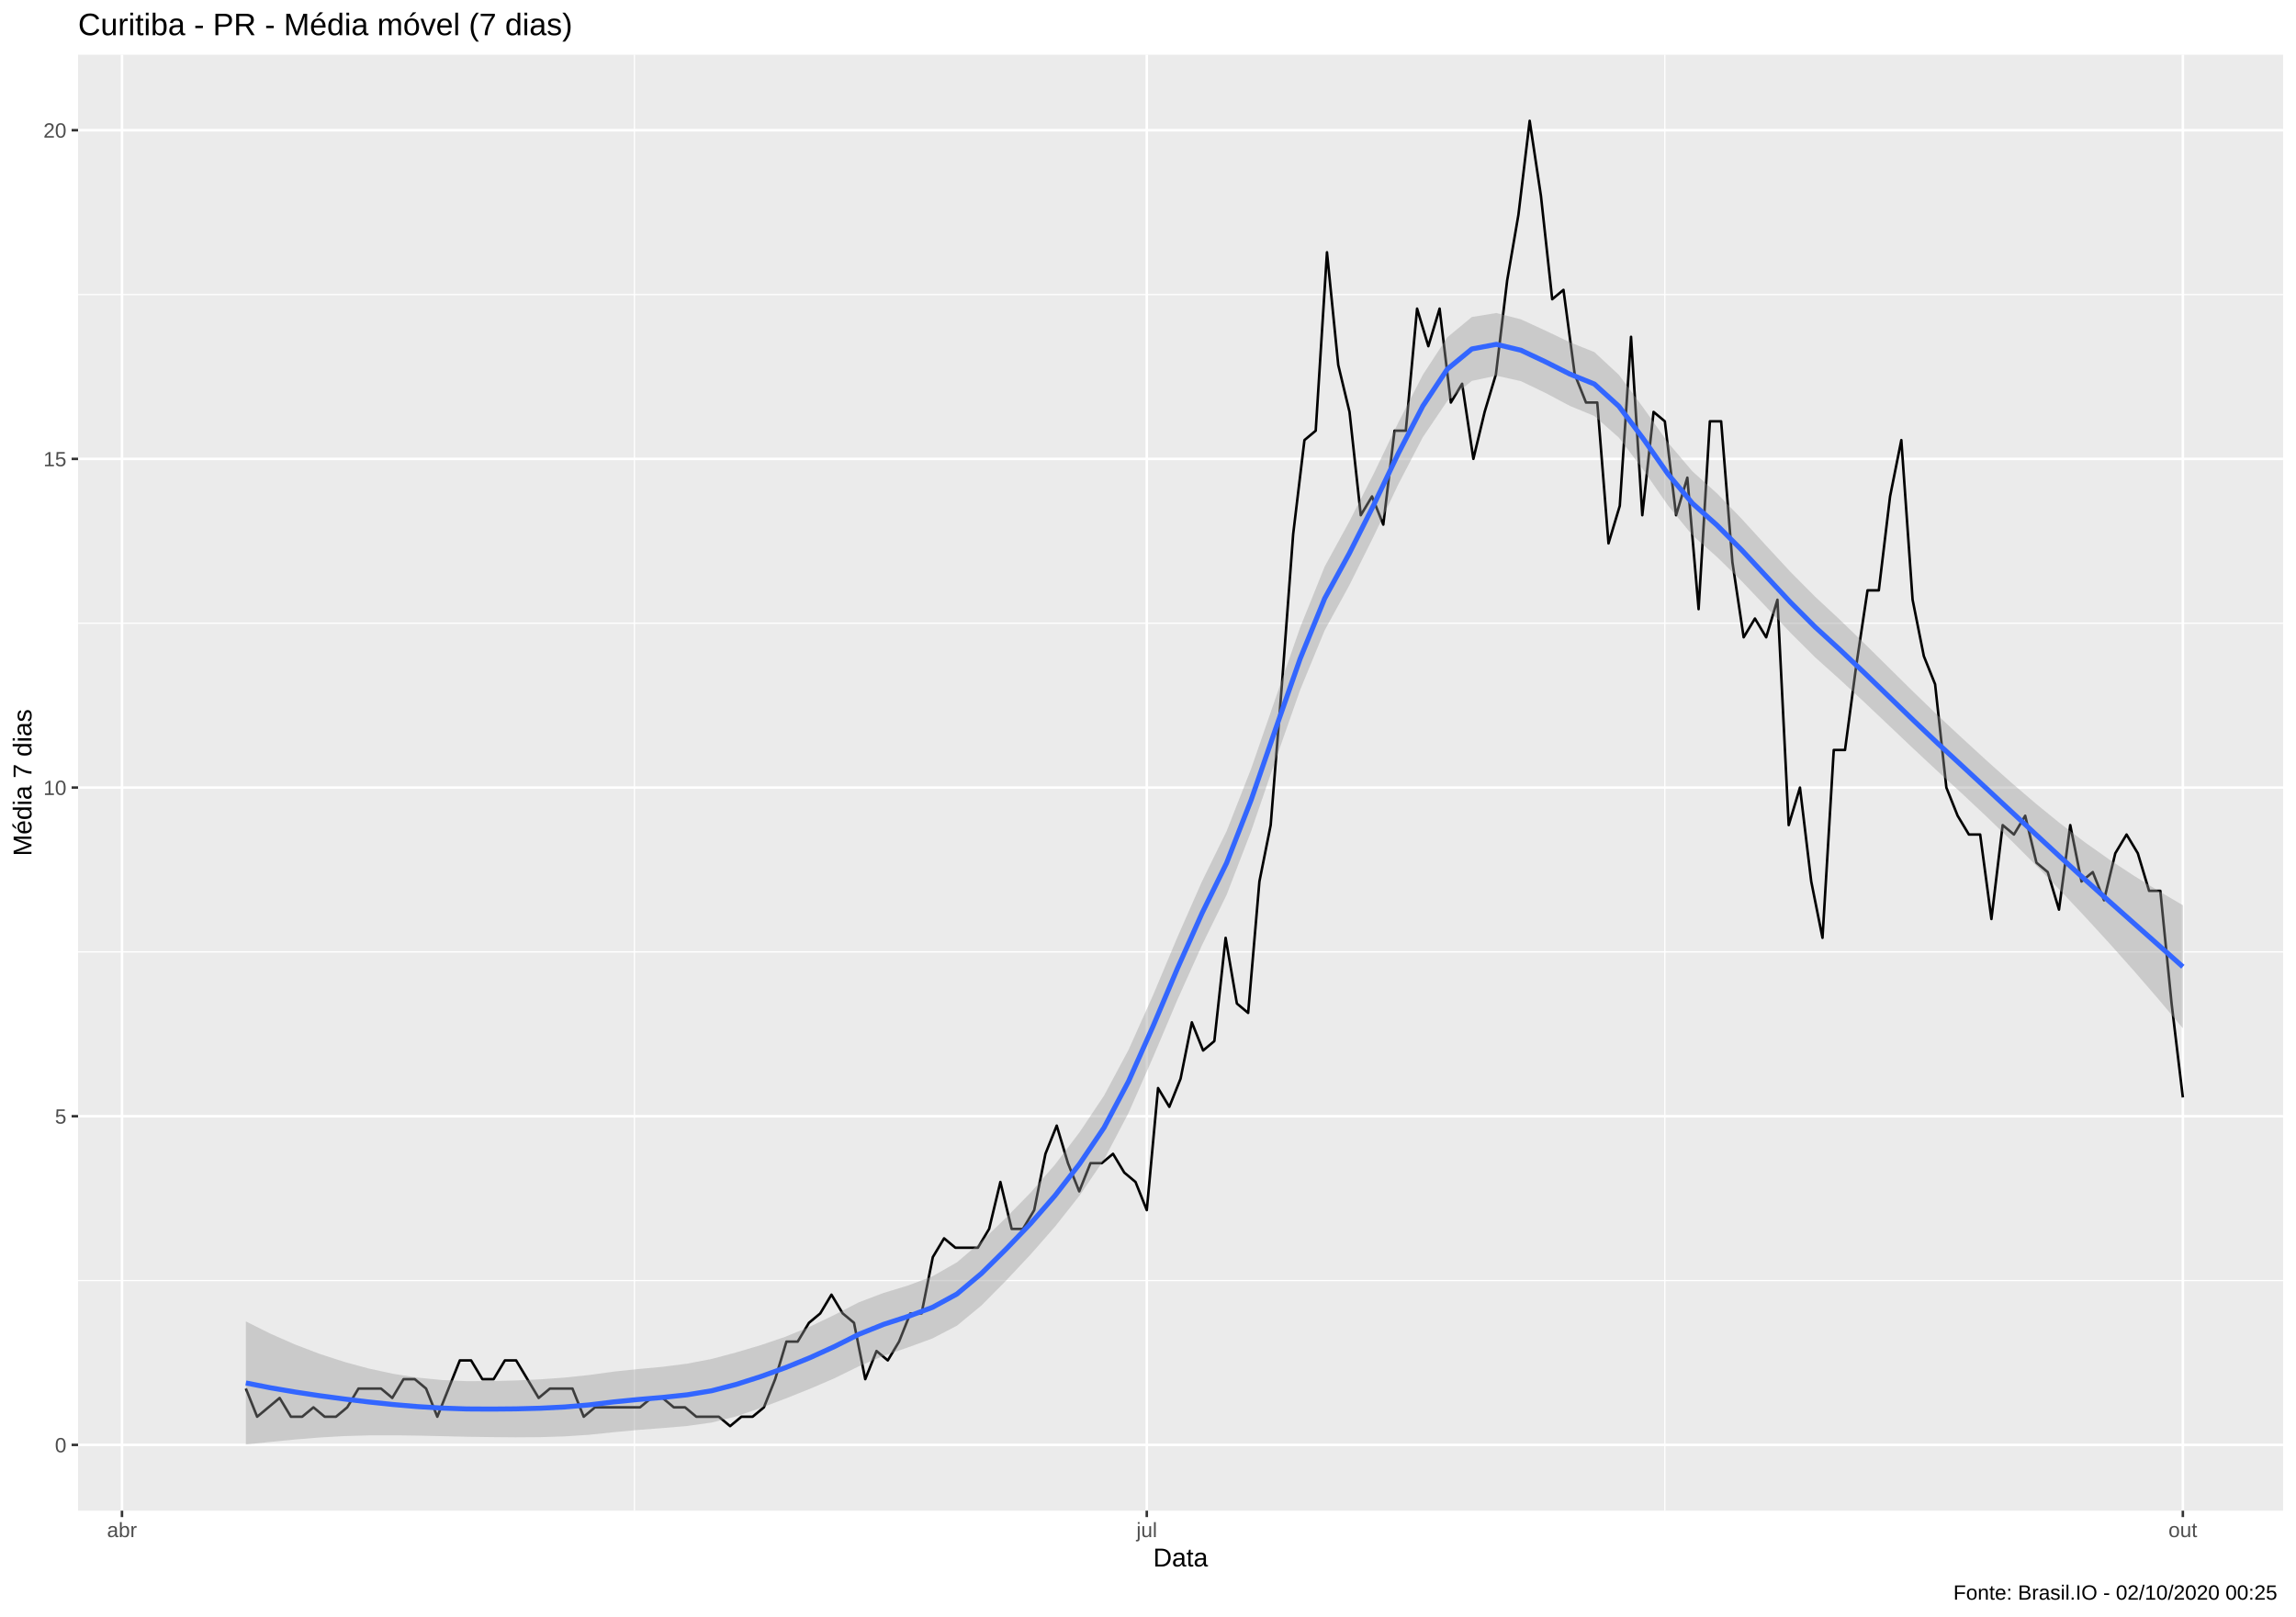
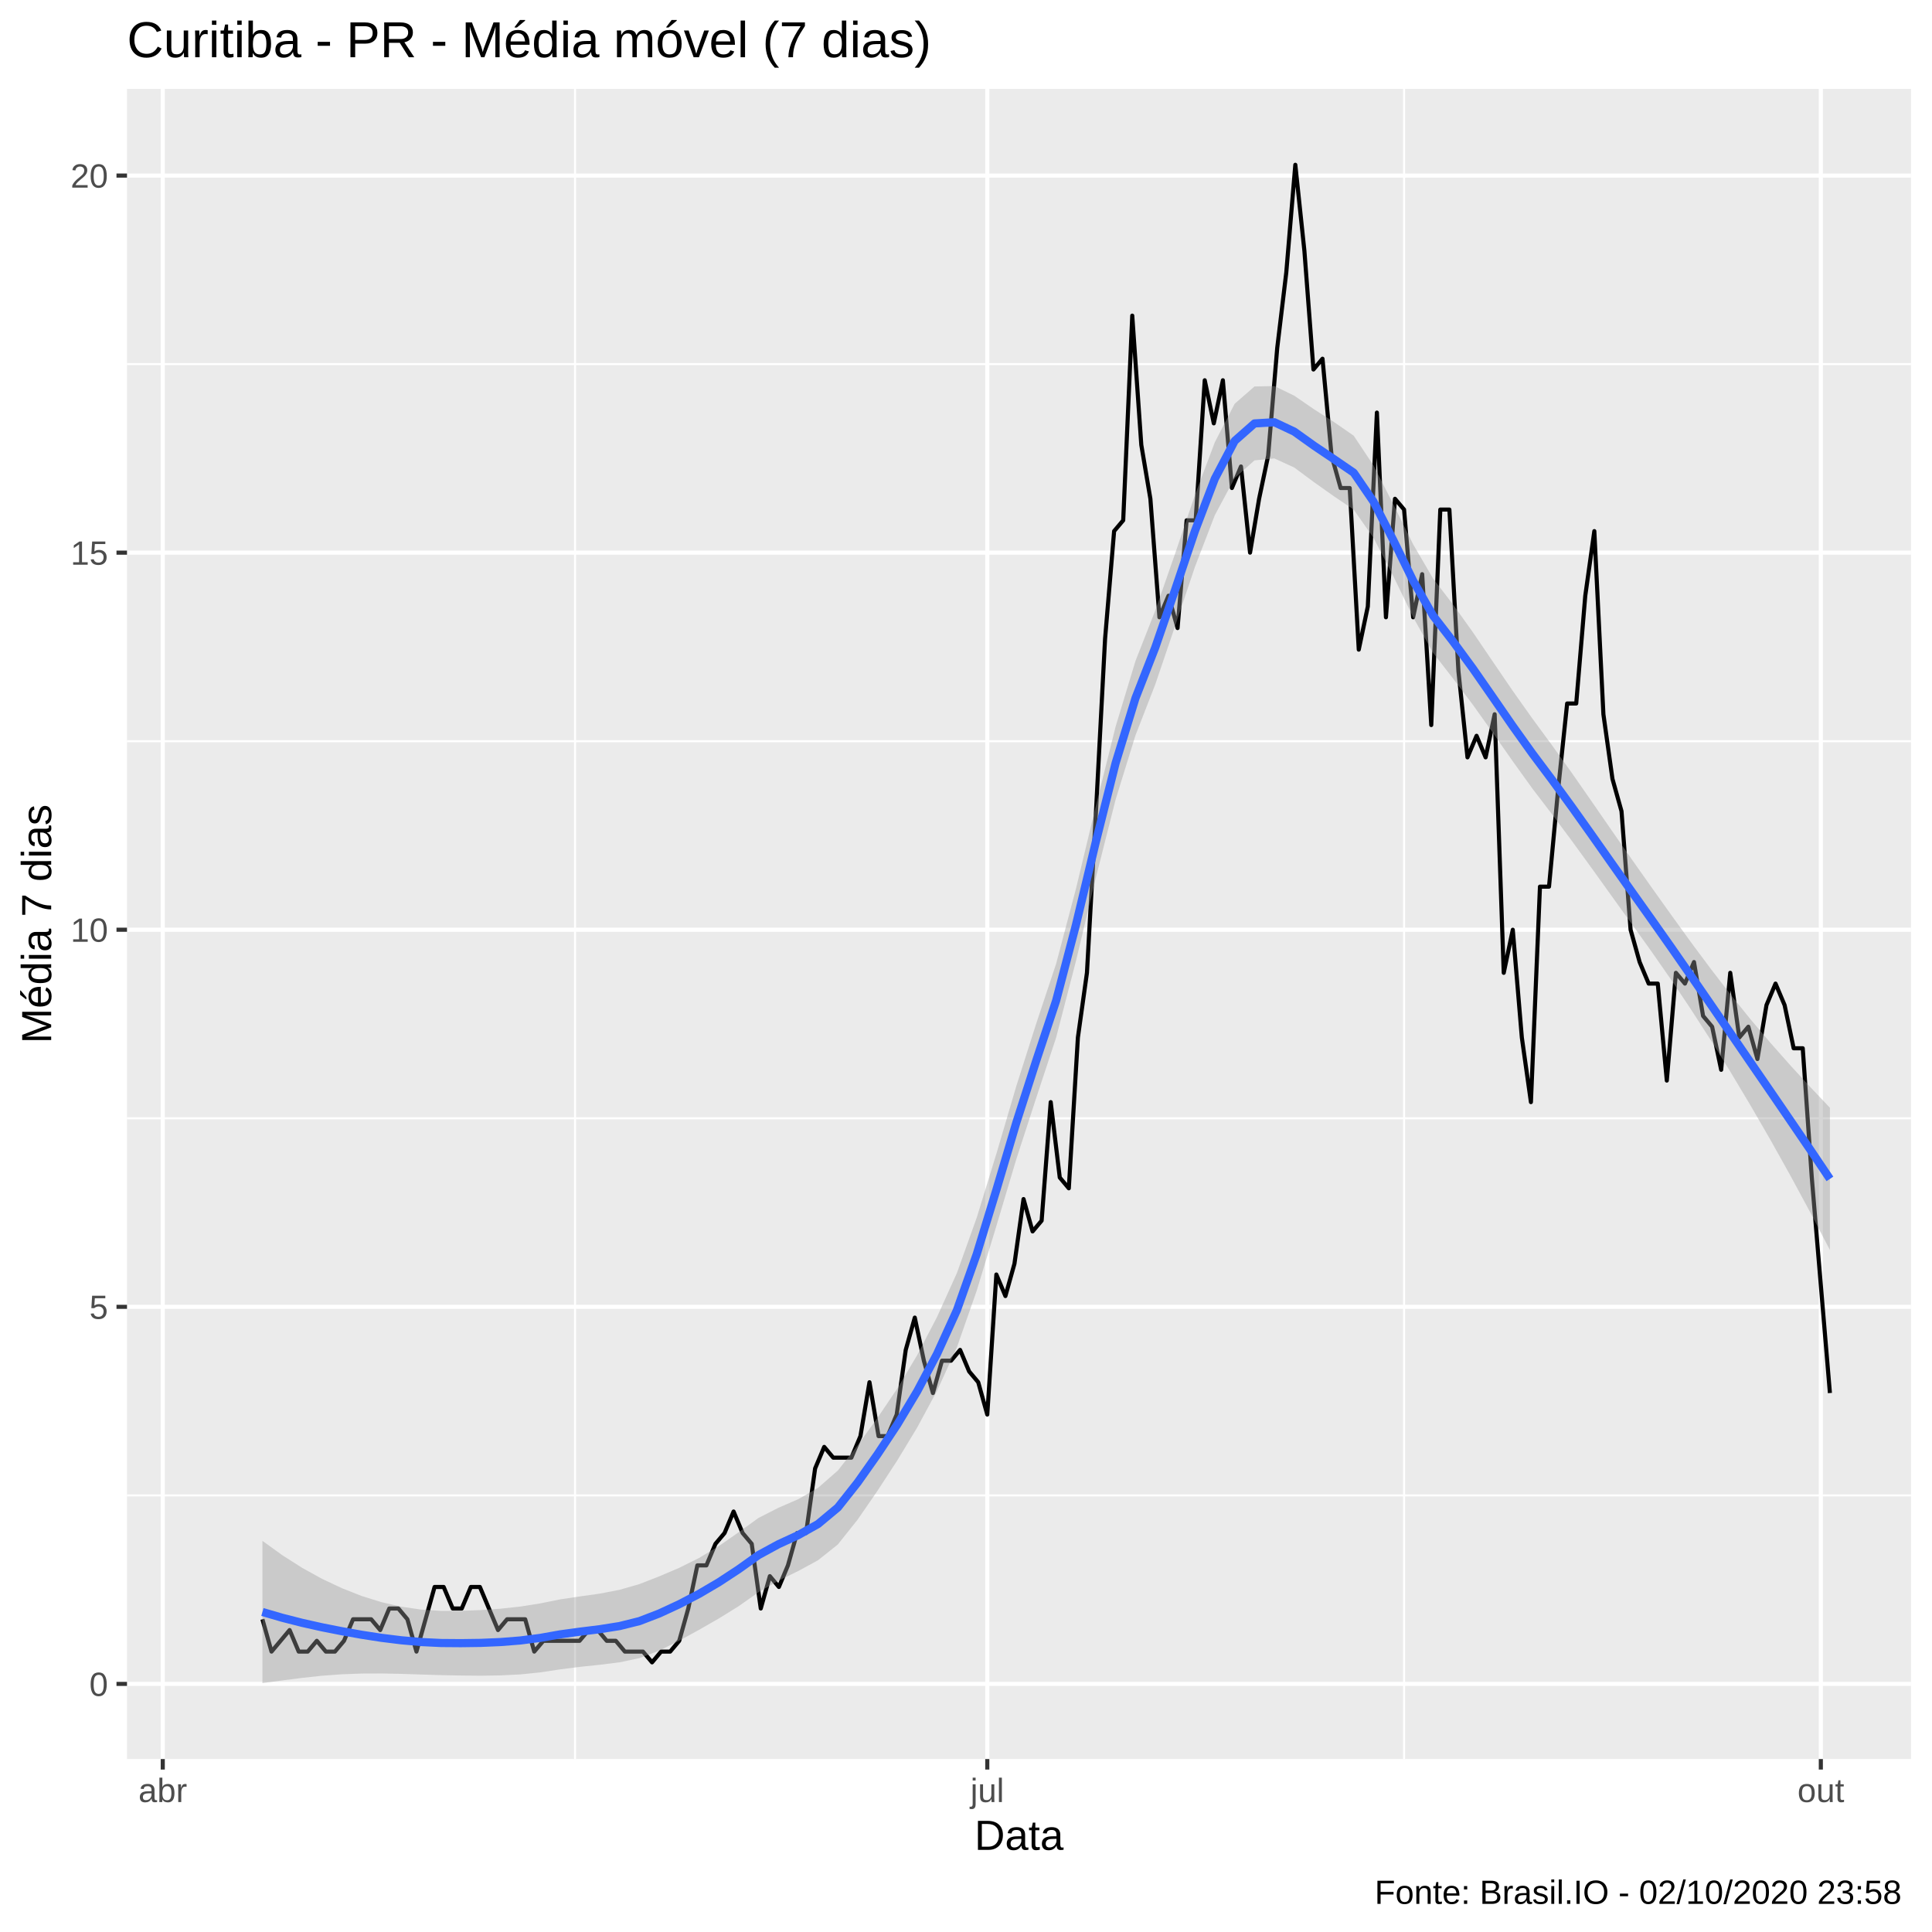
- <svg xmlns="http://www.w3.org/2000/svg" viewBox="0 0 974.25 686.25">
+ <svg xmlns="http://www.w3.org/2000/svg" viewBox="0 0 504.00 504.00">
  <defs>
    <style type="text/css">
    line, polyline, polygon, path, rect, circle {
      fill: none;
      stroke: #000000;
      stroke-linecap: round;
      stroke-linejoin: round;
      stroke-miterlimit: 10.00;
    }
  </style>
  </defs>
  <rect width="100%" height="100%" style="stroke: none; fill: #FFFFFF;" />
-   <rect x="0.00" y="0.00" width="974.25" height="686.25" style="stroke-width: 1.07; stroke: #FFFFFF; fill: #FFFFFF;" />
+   <rect x="0.00" y="0.00" width="504.00" height="504.00" style="stroke-width: 1.07; stroke: #FFFFFF; fill: #FFFFFF;" />
  <defs>
-     <clipPath id="cpMzMuMTN8OTY4Ljc3fDY0MS4xM3wyMy4xOQ==">
-       <rect x="33.13" y="23.19" width="935.64" height="617.94" />
+     <clipPath id="cpMzMuMTN8NDk4LjUyfDQ1OC44OHwyMy4xOQ==">
+       <rect x="33.13" y="23.19" width="465.39" height="435.69" />
    </clipPath>
  </defs>
-   <rect x="33.13" y="23.19" width="935.64" height="617.94" style="stroke-width: 1.07; stroke: none; fill: #EBEBEB;" clip-path="url(#cpMzMuMTN8OTY4Ljc3fDY0MS4xM3wyMy4xOQ==)" />
-   <polyline points="33.13,543.48 968.77,543.48 " style="stroke-width: 0.53; stroke: #FFFFFF; stroke-linecap: butt;" clip-path="url(#cpMzMuMTN8OTY4Ljc3fDY0MS4xM3wyMy4xOQ==)" />
-   <polyline points="33.13,403.99 968.77,403.99 " style="stroke-width: 0.53; stroke: #FFFFFF; stroke-linecap: butt;" clip-path="url(#cpMzMuMTN8OTY4Ljc3fDY0MS4xM3wyMy4xOQ==)" />
-   <polyline points="33.13,264.50 968.77,264.50 " style="stroke-width: 0.53; stroke: #FFFFFF; stroke-linecap: butt;" clip-path="url(#cpMzMuMTN8OTY4Ljc3fDY0MS4xM3wyMy4xOQ==)" />
-   <polyline points="33.13,125.01 968.77,125.01 " style="stroke-width: 0.53; stroke: #FFFFFF; stroke-linecap: butt;" clip-path="url(#cpMzMuMTN8OTY4Ljc3fDY0MS4xM3wyMy4xOQ==)" />
-   <polyline points="269.19,641.13 269.19,23.19 " style="stroke-width: 0.53; stroke: #FFFFFF; stroke-linecap: butt;" clip-path="url(#cpMzMuMTN8OTY4Ljc3fDY0MS4xM3wyMy4xOQ==)" />
-   <polyline points="706.43,641.13 706.43,23.19 " style="stroke-width: 0.53; stroke: #FFFFFF; stroke-linecap: butt;" clip-path="url(#cpMzMuMTN8OTY4Ljc3fDY0MS4xM3wyMy4xOQ==)" />
-   <polyline points="33.13,613.23 968.77,613.23 " style="stroke-width: 1.07; stroke: #FFFFFF; stroke-linecap: butt;" clip-path="url(#cpMzMuMTN8OTY4Ljc3fDY0MS4xM3wyMy4xOQ==)" />
-   <polyline points="33.13,473.73 968.77,473.73 " style="stroke-width: 1.07; stroke: #FFFFFF; stroke-linecap: butt;" clip-path="url(#cpMzMuMTN8OTY4Ljc3fDY0MS4xM3wyMy4xOQ==)" />
-   <polyline points="33.13,334.24 968.77,334.24 " style="stroke-width: 1.07; stroke: #FFFFFF; stroke-linecap: butt;" clip-path="url(#cpMzMuMTN8OTY4Ljc3fDY0MS4xM3wyMy4xOQ==)" />
-   <polyline points="33.13,194.75 968.77,194.75 " style="stroke-width: 1.07; stroke: #FFFFFF; stroke-linecap: butt;" clip-path="url(#cpMzMuMTN8OTY4Ljc3fDY0MS4xM3wyMy4xOQ==)" />
-   <polyline points="33.13,55.26 968.77,55.26 " style="stroke-width: 1.07; stroke: #FFFFFF; stroke-linecap: butt;" clip-path="url(#cpMzMuMTN8OTY4Ljc3fDY0MS4xM3wyMy4xOQ==)" />
-   <polyline points="51.76,641.13 51.76,23.19 " style="stroke-width: 1.07; stroke: #FFFFFF; stroke-linecap: butt;" clip-path="url(#cpMzMuMTN8OTY4Ljc3fDY0MS4xM3wyMy4xOQ==)" />
-   <polyline points="486.61,641.13 486.61,23.19 " style="stroke-width: 1.07; stroke: #FFFFFF; stroke-linecap: butt;" clip-path="url(#cpMzMuMTN8OTY4Ljc3fDY0MS4xM3wyMy4xOQ==)" />
-   <polyline points="926.24,641.13 926.24,23.19 " style="stroke-width: 1.07; stroke: #FFFFFF; stroke-linecap: butt;" clip-path="url(#cpMzMuMTN8OTY4Ljc3fDY0MS4xM3wyMy4xOQ==)" />
-   <polyline points="104.33,589.31 109.11,601.27 113.89,597.28 118.66,593.30 123.44,601.27 128.22,601.27 133.00,597.28 137.78,601.27 142.56,601.27 147.34,597.28 152.11,589.31 156.89,589.31 161.67,589.31 166.45,593.30 171.23,585.33 176.01,585.33 180.79,589.31 185.56,601.27 190.34,589.31 195.12,577.36 199.90,577.36 204.68,585.33 209.46,585.33 214.24,577.36 219.01,577.36 223.79,585.33 228.57,593.30 233.35,589.31 238.13,589.31 242.91,589.31 247.69,601.27 252.46,597.28 257.24,597.28 262.02,597.28 266.80,597.28 271.58,597.28 276.36,593.30 281.14,593.30 285.91,597.28 290.69,597.28 295.47,601.27 300.25,601.27 305.03,601.27 309.81,605.25 314.59,601.27 319.36,601.27 324.14,597.28 328.92,585.33 333.70,569.39 338.48,569.39 343.26,561.41 348.04,557.43 352.81,549.46 357.59,557.43 362.37,561.41 367.15,585.33 371.93,573.37 376.71,577.36 381.49,569.39 386.26,557.43 391.04,557.43 395.82,533.52 400.60,525.55 405.38,529.53 410.16,529.53 414.94,529.53 419.71,521.56 424.49,501.63 429.27,521.56 434.05,521.56 438.83,513.59 443.61,489.68 448.39,477.72 453.16,493.66 457.94,505.62 462.72,493.66 467.50,493.66 472.28,489.68 477.06,497.65 481.83,501.63 486.61,513.59 491.39,461.78 496.17,469.75 500.95,457.79 505.73,433.88 510.51,445.84 515.28,441.85 520.06,398.01 524.84,425.91 529.62,429.89 534.40,374.10 539.18,350.18 543.96,290.40 548.73,226.63 553.51,186.78 558.29,182.79 563.07,107.07 567.85,154.90 572.63,174.82 577.41,218.66 582.18,210.69 586.96,222.65 591.74,182.79 596.52,182.79 601.30,130.98 606.08,146.93 610.86,130.98 615.63,170.84 620.41,162.87 625.19,194.75 629.97,174.82 634.75,158.88 639.53,119.03 644.31,91.13 649.08,51.27 653.86,83.16 658.64,127.00 663.42,123.01 668.20,158.88 672.98,170.84 677.76,170.84 682.53,230.62 687.31,214.68 692.09,142.94 696.87,218.66 701.65,174.82 706.43,178.81 711.21,218.66 715.98,202.72 720.76,258.52 725.54,178.81 730.32,178.81 735.10,238.59 739.88,270.48 744.66,262.50 749.43,270.48 754.21,254.53 758.99,350.18 763.77,334.24 768.55,374.10 773.33,398.01 778.11,318.30 782.88,318.30 787.66,282.43 792.44,250.55 797.22,250.55 802.00,210.69 806.78,186.78 811.56,254.53 816.33,278.45 821.11,290.40 825.89,334.24 830.67,346.20 835.45,354.17 840.23,354.17 845.01,390.04 849.78,350.18 854.56,354.17 859.34,346.20 864.12,366.13 868.90,370.11 873.68,386.05 878.46,350.18 883.23,374.10 888.01,370.11 892.79,382.07 897.57,362.14 902.35,354.17 907.13,362.14 911.91,378.08 916.68,378.08 921.46,425.91 926.24,465.76 " style="stroke-width: 1.07; stroke-linecap: butt;" clip-path="url(#cpMzMuMTN8OTY4Ljc3fDY0MS4xM3wyMy4xOQ==)" />
-   <polygon points="104.33,560.81 114.73,566.01 125.14,570.59 135.54,574.56 145.94,577.95 156.35,580.78 166.75,583.03 177.16,584.66 187.56,585.69 197.96,586.16 208.37,586.13 218.77,585.87 229.18,585.40 239.58,584.65 249.98,583.56 260.39,582.12 270.79,581.03 281.20,580.07 291.60,578.74 302.00,576.74 312.41,573.96 322.81,570.88 333.22,567.34 343.62,563.05 354.02,558.05 364.43,552.70 374.83,548.75 385.24,545.60 395.64,541.68 406.04,535.74 416.45,526.88 426.85,516.82 437.26,506.19 447.66,494.25 458.06,480.56 468.47,464.99 478.87,445.53 489.28,422.31 499.68,397.56 510.08,373.97 520.49,352.70 530.89,326.23 541.29,296.20 551.70,266.27 562.10,240.45 572.51,221.39 582.91,201.00 593.31,179.37 603.72,159.11 614.12,143.16 624.53,134.54 634.93,132.85 645.33,135.52 655.74,140.30 666.14,145.26 676.55,149.44 686.95,159.11 697.35,173.11 707.76,187.83 718.16,200.06 728.57,209.40 738.97,220.12 749.37,231.51 759.78,242.75 770.18,253.22 780.59,262.92 790.99,272.97 801.39,283.25 811.80,293.53 822.20,303.58 832.61,313.28 843.01,322.82 853.41,332.11 863.82,341.03 874.22,349.50 884.63,357.44 895.03,364.79 905.43,371.64 915.84,378.06 926.24,384.18 926.24,436.41 915.84,424.01 905.43,411.98 895.03,400.32 884.63,388.98 874.22,377.91 863.82,367.15 853.41,356.72 843.01,346.64 832.61,336.87 822.20,327.36 811.80,317.65 801.39,307.78 790.99,297.93 780.59,288.29 770.18,278.95 759.78,268.59 749.37,257.52 738.97,246.57 728.57,236.39 718.16,227.21 707.76,214.52 697.35,199.49 686.95,185.76 676.55,176.57 666.14,172.27 655.74,166.75 645.33,161.75 634.93,159.44 624.53,161.65 614.12,170.19 603.72,185.59 593.31,205.60 582.91,227.56 572.51,248.49 562.10,267.50 551.70,292.78 541.29,322.43 530.89,352.77 520.49,379.78 510.08,401.04 499.68,424.14 489.28,448.70 478.87,472.31 468.47,492.16 458.06,507.44 447.66,520.59 437.26,532.46 426.85,543.55 416.45,554.05 406.04,562.64 395.64,568.05 385.24,571.86 374.83,575.46 364.43,579.86 354.02,584.98 343.62,589.44 333.22,593.59 322.81,597.55 312.41,601.11 302.00,603.73 291.60,605.19 281.20,606.08 270.79,606.87 260.39,607.84 249.98,608.93 239.58,609.61 229.18,609.93 218.77,610.00 208.37,609.91 197.96,609.76 187.56,609.51 177.16,609.28 166.75,609.14 156.35,609.19 145.94,609.49 135.54,610.09 125.14,610.94 114.73,611.95 104.33,613.04 " style="stroke-width: 0.00; stroke: none; fill: #999999; fill-opacity: 0.40;" clip-path="url(#cpMzMuMTN8OTY4Ljc3fDY0MS4xM3wyMy4xOQ==)" />
-   <polyline points="104.33,560.81 114.73,566.01 125.14,570.59 135.54,574.56 145.94,577.95 156.35,580.78 166.75,583.03 177.16,584.66 187.56,585.69 197.96,586.16 208.37,586.13 218.77,585.87 229.18,585.40 239.58,584.65 249.98,583.56 260.39,582.12 270.79,581.03 281.20,580.07 291.60,578.74 302.00,576.74 312.41,573.96 322.81,570.88 333.22,567.34 343.62,563.05 354.02,558.05 364.43,552.70 374.83,548.75 385.24,545.60 395.64,541.68 406.04,535.74 416.45,526.88 426.85,516.82 437.26,506.19 447.66,494.25 458.06,480.56 468.47,464.99 478.87,445.53 489.28,422.31 499.68,397.56 510.08,373.97 520.49,352.70 530.89,326.23 541.29,296.20 551.70,266.27 562.10,240.45 572.51,221.39 582.91,201.00 593.31,179.37 603.72,159.11 614.12,143.16 624.53,134.54 634.93,132.85 645.33,135.52 655.74,140.30 666.14,145.26 676.55,149.44 686.95,159.11 697.35,173.11 707.76,187.83 718.16,200.06 728.57,209.40 738.97,220.12 749.37,231.51 759.78,242.75 770.18,253.22 780.59,262.92 790.99,272.97 801.39,283.25 811.80,293.53 822.20,303.58 832.61,313.28 843.01,322.82 853.41,332.11 863.82,341.03 874.22,349.50 884.63,357.44 895.03,364.79 905.43,371.64 915.84,378.06 926.24,384.18 " style="stroke-width: 2.13; stroke: none;" clip-path="url(#cpMzMuMTN8OTY4Ljc3fDY0MS4xM3wyMy4xOQ==)" />
-   <polyline points="926.24,436.41 915.84,424.01 905.43,411.98 895.03,400.32 884.63,388.98 874.22,377.91 863.82,367.15 853.41,356.72 843.01,346.64 832.61,336.87 822.20,327.36 811.80,317.65 801.39,307.78 790.99,297.93 780.59,288.29 770.18,278.95 759.78,268.59 749.37,257.52 738.97,246.57 728.57,236.39 718.16,227.21 707.76,214.52 697.35,199.49 686.95,185.76 676.55,176.57 666.14,172.27 655.74,166.75 645.33,161.75 634.93,159.44 624.53,161.65 614.12,170.19 603.72,185.59 593.31,205.60 582.91,227.56 572.51,248.49 562.10,267.50 551.70,292.78 541.29,322.43 530.89,352.77 520.49,379.78 510.08,401.04 499.68,424.14 489.28,448.70 478.87,472.31 468.47,492.16 458.06,507.44 447.66,520.59 437.26,532.46 426.85,543.55 416.45,554.05 406.04,562.64 395.64,568.05 385.24,571.86 374.83,575.46 364.43,579.86 354.02,584.98 343.62,589.44 333.22,593.59 322.81,597.55 312.41,601.11 302.00,603.73 291.60,605.19 281.20,606.08 270.79,606.87 260.39,607.84 249.98,608.93 239.58,609.61 229.18,609.93 218.77,610.00 208.37,609.91 197.96,609.76 187.56,609.51 177.16,609.28 166.75,609.14 156.35,609.19 145.94,609.49 135.54,610.09 125.14,610.94 114.73,611.95 104.33,613.04 " style="stroke-width: 2.13; stroke: none;" clip-path="url(#cpMzMuMTN8OTY4Ljc3fDY0MS4xM3wyMy4xOQ==)" />
-   <polyline points="104.33,586.93 114.73,588.98 125.14,590.76 135.54,592.33 145.94,593.72 156.35,594.99 166.75,596.08 177.16,596.97 187.56,597.60 197.96,597.96 208.37,598.02 218.77,597.93 229.18,597.66 239.58,597.13 249.98,596.25 260.39,594.98 270.79,593.95 281.20,593.07 291.60,591.96 302.00,590.24 312.41,587.54 322.81,584.21 333.22,580.46 343.62,576.24 354.02,571.51 364.43,566.28 374.83,562.10 385.24,558.73 395.64,554.86 406.04,549.19 416.45,540.46 426.85,530.18 437.26,519.33 447.66,507.42 458.06,494.00 468.47,478.58 478.87,458.92 489.28,435.50 499.68,410.85 510.08,387.51 520.49,366.24 530.89,339.50 541.29,309.31 551.70,279.52 562.10,253.97 572.51,234.94 582.91,214.28 593.31,192.48 603.72,172.35 614.12,156.67 624.53,148.10 634.93,146.14 645.33,148.63 655.74,153.53 666.14,158.76 676.55,163.00 686.95,172.43 697.35,186.30 707.76,201.18 718.16,213.64 728.57,222.90 738.97,233.34 749.37,244.51 759.78,255.67 770.18,266.09 780.59,275.61 790.99,285.45 801.39,295.51 811.80,305.59 822.20,315.47 832.61,325.08 843.01,334.73 853.41,344.41 863.82,354.09 874.22,363.71 884.63,373.21 895.03,382.56 905.43,391.81 915.84,401.04 926.24,410.30 " style="stroke-width: 2.13; stroke: #3366FF; stroke-linecap: butt;" clip-path="url(#cpMzMuMTN8OTY4Ljc3fDY0MS4xM3wyMy4xOQ==)" />
+   <rect x="33.13" y="23.19" width="465.39" height="435.69" style="stroke-width: 1.07; stroke: none; fill: #EBEBEB;" clip-path="url(#cpMzMuMTN8NDk4LjUyfDQ1OC44OHwyMy4xOQ==)" />
+   <polyline points="33.13,390.10 498.52,390.10 " style="stroke-width: 0.53; stroke: #FFFFFF; stroke-linecap: butt;" clip-path="url(#cpMzMuMTN8NDk4LjUyfDQ1OC44OHwyMy4xOQ==)" />
+   <polyline points="33.13,291.73 498.52,291.73 " style="stroke-width: 0.53; stroke: #FFFFFF; stroke-linecap: butt;" clip-path="url(#cpMzMuMTN8NDk4LjUyfDQ1OC44OHwyMy4xOQ==)" />
+   <polyline points="33.13,193.36 498.52,193.36 " style="stroke-width: 0.53; stroke: #FFFFFF; stroke-linecap: butt;" clip-path="url(#cpMzMuMTN8NDk4LjUyfDQ1OC44OHwyMy4xOQ==)" />
+   <polyline points="33.13,94.99 498.52,94.99 " style="stroke-width: 0.53; stroke: #FFFFFF; stroke-linecap: butt;" clip-path="url(#cpMzMuMTN8NDk4LjUyfDQ1OC44OHwyMy4xOQ==)" />
+   <polyline points="150.01,458.88 150.01,23.19 " style="stroke-width: 0.53; stroke: #FFFFFF; stroke-linecap: butt;" clip-path="url(#cpMzMuMTN8NDk4LjUyfDQ1OC44OHwyMy4xOQ==)" />
+   <polyline points="366.28,458.88 366.28,23.19 " style="stroke-width: 0.53; stroke: #FFFFFF; stroke-linecap: butt;" clip-path="url(#cpMzMuMTN8NDk4LjUyfDQ1OC44OHwyMy4xOQ==)" />
+   <polyline points="33.13,439.28 498.52,439.28 " style="stroke-width: 1.07; stroke: #FFFFFF; stroke-linecap: butt;" clip-path="url(#cpMzMuMTN8NDk4LjUyfDQ1OC44OHwyMy4xOQ==)" />
+   <polyline points="33.13,340.91 498.52,340.91 " style="stroke-width: 1.07; stroke: #FFFFFF; stroke-linecap: butt;" clip-path="url(#cpMzMuMTN8NDk4LjUyfDQ1OC44OHwyMy4xOQ==)" />
+   <polyline points="33.13,242.54 498.52,242.54 " style="stroke-width: 1.07; stroke: #FFFFFF; stroke-linecap: butt;" clip-path="url(#cpMzMuMTN8NDk4LjUyfDQ1OC44OHwyMy4xOQ==)" />
+   <polyline points="33.13,144.17 498.52,144.17 " style="stroke-width: 1.07; stroke: #FFFFFF; stroke-linecap: butt;" clip-path="url(#cpMzMuMTN8NDk4LjUyfDQ1OC44OHwyMy4xOQ==)" />
+   <polyline points="33.13,45.80 498.52,45.80 " style="stroke-width: 1.07; stroke: #FFFFFF; stroke-linecap: butt;" clip-path="url(#cpMzMuMTN8NDk4LjUyfDQ1OC44OHwyMy4xOQ==)" />
+   <polyline points="42.46,458.88 42.46,23.19 " style="stroke-width: 1.07; stroke: #FFFFFF; stroke-linecap: butt;" clip-path="url(#cpMzMuMTN8NDk4LjUyfDQ1OC44OHwyMy4xOQ==)" />
+   <polyline points="257.55,458.88 257.55,23.19 " style="stroke-width: 1.07; stroke: #FFFFFF; stroke-linecap: butt;" clip-path="url(#cpMzMuMTN8NDk4LjUyfDQ1OC44OHwyMy4xOQ==)" />
+   <polyline points="475.00,458.88 475.00,23.19 " style="stroke-width: 1.07; stroke: #FFFFFF; stroke-linecap: butt;" clip-path="url(#cpMzMuMTN8NDk4LjUyfDQ1OC44OHwyMy4xOQ==)" />
+   <polyline points="68.46,422.42 70.83,430.85 73.19,428.04 75.55,425.23 77.92,430.85 80.28,430.85 82.65,428.04 85.01,430.85 87.37,430.85 89.74,428.04 92.10,422.42 94.46,422.42 96.83,422.42 99.19,425.23 101.55,419.61 103.92,419.61 106.28,422.42 108.64,430.85 111.01,422.42 113.37,413.99 115.74,413.99 118.10,419.61 120.46,419.61 122.83,413.99 125.19,413.99 127.55,419.61 129.92,425.23 132.28,422.42 134.64,422.42 137.01,422.42 139.37,430.85 141.74,428.04 144.10,428.04 146.46,428.04 148.83,428.04 151.19,428.04 153.55,425.23 155.92,425.23 158.28,428.04 160.64,428.04 163.01,430.85 165.37,430.85 167.73,430.85 170.10,433.66 172.46,430.85 174.83,430.85 177.19,428.04 179.55,419.61 181.92,408.36 184.28,408.36 186.64,402.74 189.01,399.93 191.37,394.31 193.73,399.93 196.10,402.74 198.46,419.61 200.83,411.17 203.19,413.99 205.55,408.36 207.92,399.93 210.28,399.93 212.64,383.07 215.01,377.45 217.37,380.26 219.73,380.26 222.10,380.26 224.46,374.64 226.82,360.58 229.19,374.64 231.55,374.64 233.92,369.02 236.28,352.15 238.64,343.72 241.01,354.96 243.37,363.40 245.73,354.96 248.10,354.96 250.46,352.15 252.82,357.77 255.19,360.58 257.55,369.02 259.92,332.48 262.28,338.10 264.64,329.67 267.01,312.80 269.37,321.24 271.73,318.43 274.10,287.51 276.46,307.18 278.82,309.99 281.19,270.65 283.55,253.78 285.91,211.62 288.28,166.66 290.64,138.55 293.01,135.74 295.37,82.34 297.73,116.06 300.10,130.12 302.46,161.03 304.82,155.41 307.19,163.84 309.55,135.74 311.91,135.74 314.28,99.20 316.64,110.44 319.01,99.20 321.37,127.31 323.73,121.69 326.10,144.17 328.46,130.12 330.82,118.88 333.19,90.77 335.55,71.10 337.91,42.99 340.28,65.47 342.64,96.39 345.00,93.58 347.37,118.88 349.73,127.31 352.10,127.31 354.46,169.47 356.82,158.22 359.19,107.63 361.55,161.03 363.91,130.12 366.28,132.93 368.64,161.03 371.00,149.79 373.37,189.14 375.73,132.93 378.10,132.93 380.46,175.09 382.82,197.57 385.19,191.95 387.55,197.57 389.91,186.33 392.28,253.78 394.64,242.54 397.00,270.65 399.37,287.51 401.73,231.30 404.09,231.30 406.46,206.00 408.82,183.52 411.19,183.52 413.55,155.41 415.91,138.55 418.28,186.33 420.64,203.19 423.00,211.62 425.37,242.54 427.73,250.97 430.09,256.59 432.46,256.59 434.82,281.89 437.19,253.78 439.55,256.59 441.91,250.97 444.28,265.03 446.64,267.84 449.00,279.08 451.37,253.78 453.73,270.65 456.09,267.84 458.46,276.27 460.82,262.21 463.18,256.59 465.55,262.21 467.91,273.46 470.28,273.46 472.64,307.18 475.00,335.29 477.37,363.40 " style="stroke-width: 1.07; stroke-linecap: butt;" clip-path="url(#cpMzMuMTN8NDk4LjUyfDQ1OC44OHwyMy4xOQ==)" />
+   <polygon points="68.46,401.96 73.64,405.70 78.82,409.00 83.99,411.86 89.17,414.30 94.34,416.34 99.52,417.96 104.70,419.14 109.87,419.89 115.05,420.23 120.22,420.21 125.40,420.02 130.58,419.66 135.75,419.10 140.93,418.28 146.10,417.23 151.28,416.46 156.46,415.73 161.63,414.73 166.81,413.24 171.98,411.22 177.16,409.01 182.34,406.44 187.51,403.33 192.69,399.72 197.86,395.99 203.04,393.35 208.22,391.10 213.39,388.14 218.57,383.62 223.74,377.02 228.92,369.86 234.10,362.19 239.27,353.50 244.45,343.54 249.62,332.11 254.80,317.64 259.98,300.80 265.15,283.25 270.33,266.98 275.50,251.45 280.68,231.86 285.85,210.33 291.03,189.54 296.21,172.43 301.38,159.25 306.56,144.39 311.73,129.12 316.91,115.37 322.09,105.33 327.26,100.82 332.44,100.71 337.61,103.21 342.79,106.77 347.97,110.08 353.14,113.66 358.32,121.43 363.49,131.59 368.67,142.04 373.85,150.93 379.02,157.65 384.20,164.89 389.37,172.51 394.55,180.11 399.73,187.42 404.90,194.45 410.08,201.69 415.25,209.12 420.43,216.62 425.61,224.07 430.78,231.40 435.96,238.66 441.13,245.81 446.31,252.77 451.49,259.49 456.66,265.91 461.84,272.03 467.01,277.88 472.19,283.51 477.37,288.98 477.37,326.09 472.19,316.18 467.01,306.59 461.84,297.33 456.66,288.38 451.49,279.73 446.31,271.37 441.13,263.33 435.96,255.60 430.78,248.16 425.61,240.95 420.43,233.74 415.25,226.52 410.08,219.40 404.90,212.45 399.73,205.68 394.55,198.48 389.37,191.07 384.20,183.82 379.02,176.96 373.85,170.31 368.67,161.05 363.49,150.33 358.32,140.33 353.14,132.95 347.97,129.46 342.79,125.79 337.61,121.95 332.44,119.59 327.26,120.10 322.09,124.72 316.91,134.40 311.73,147.86 306.56,163.27 301.38,178.53 296.21,191.83 291.03,208.58 285.85,229.08 280.68,250.73 275.50,270.71 270.33,286.38 265.15,302.32 259.98,319.64 254.80,336.69 249.62,351.50 244.45,362.81 239.27,372.39 234.10,380.94 228.92,388.89 223.74,396.41 218.57,402.90 213.39,407.03 208.22,409.84 203.04,412.37 197.86,415.37 192.69,419.01 187.51,422.22 182.34,425.18 177.16,428.02 171.98,430.59 166.81,432.55 161.63,433.65 156.46,434.29 151.28,434.83 146.10,435.49 140.93,436.28 135.75,436.80 130.58,437.06 125.40,437.14 120.22,437.09 115.05,436.99 109.87,436.83 104.70,436.66 99.52,436.56 94.34,436.58 89.17,436.77 83.99,437.15 78.82,437.71 73.64,438.37 68.46,439.07 " style="stroke-width: 0.00; stroke: none; fill: #999999; fill-opacity: 0.40;" clip-path="url(#cpMzMuMTN8NDk4LjUyfDQ1OC44OHwyMy4xOQ==)" />
+   <polyline points="68.46,401.96 73.64,405.70 78.82,409.00 83.99,411.86 89.17,414.30 94.34,416.34 99.52,417.96 104.70,419.14 109.87,419.89 115.05,420.23 120.22,420.21 125.40,420.02 130.58,419.66 135.75,419.10 140.93,418.28 146.10,417.23 151.28,416.46 156.46,415.73 161.63,414.73 166.81,413.24 171.98,411.22 177.16,409.01 182.34,406.44 187.51,403.33 192.69,399.72 197.86,395.99 203.04,393.35 208.22,391.10 213.39,388.14 218.57,383.62 223.74,377.02 228.92,369.86 234.10,362.19 239.27,353.50 244.45,343.54 249.62,332.11 254.80,317.64 259.98,300.80 265.15,283.25 270.33,266.98 275.50,251.45 280.68,231.86 285.85,210.33 291.03,189.54 296.21,172.43 301.38,159.25 306.56,144.39 311.73,129.12 316.91,115.37 322.09,105.33 327.26,100.82 332.44,100.71 337.61,103.21 342.79,106.77 347.97,110.08 353.14,113.66 358.32,121.43 363.49,131.59 368.67,142.04 373.85,150.93 379.02,157.65 384.20,164.89 389.37,172.51 394.55,180.11 399.73,187.42 404.90,194.45 410.08,201.69 415.25,209.12 420.43,216.62 425.61,224.07 430.78,231.40 435.96,238.66 441.13,245.81 446.31,252.77 451.49,259.49 456.66,265.91 461.84,272.03 467.01,277.88 472.19,283.51 477.37,288.98 " style="stroke-width: 2.13; stroke: none;" clip-path="url(#cpMzMuMTN8NDk4LjUyfDQ1OC44OHwyMy4xOQ==)" />
+   <polyline points="477.37,326.09 472.19,316.18 467.01,306.59 461.84,297.33 456.66,288.38 451.49,279.73 446.31,271.37 441.13,263.33 435.96,255.60 430.78,248.16 425.61,240.95 420.43,233.74 415.25,226.52 410.08,219.40 404.90,212.45 399.73,205.68 394.55,198.48 389.37,191.07 384.20,183.82 379.02,176.96 373.85,170.31 368.67,161.05 363.49,150.33 358.32,140.33 353.14,132.95 347.97,129.46 342.79,125.79 337.61,121.95 332.44,119.59 327.26,120.10 322.09,124.72 316.91,134.40 311.73,147.86 306.56,163.27 301.38,178.53 296.21,191.83 291.03,208.58 285.85,229.08 280.68,250.73 275.50,270.71 270.33,286.38 265.15,302.32 259.98,319.64 254.80,336.69 249.62,351.50 244.45,362.81 239.27,372.39 234.10,380.94 228.92,388.89 223.74,396.41 218.57,402.90 213.39,407.03 208.22,409.84 203.04,412.37 197.86,415.37 192.69,419.01 187.51,422.22 182.34,425.18 177.16,428.02 171.98,430.59 166.81,432.55 161.63,433.65 156.46,434.29 151.28,434.83 146.10,435.49 140.93,436.28 135.75,436.80 130.58,437.06 125.40,437.14 120.22,437.09 115.05,436.99 109.87,436.83 104.70,436.66 99.52,436.56 94.34,436.58 89.17,436.77 83.99,437.15 78.82,437.71 73.64,438.37 68.46,439.07 " style="stroke-width: 2.13; stroke: none;" clip-path="url(#cpMzMuMTN8NDk4LjUyfDQ1OC44OHwyMy4xOQ==)" />
+   <polyline points="68.46,420.52 73.64,422.03 78.82,423.35 83.99,424.51 89.17,425.53 94.34,426.46 99.52,427.26 104.70,427.90 109.87,428.36 115.05,428.61 120.22,428.65 125.40,428.58 130.58,428.36 135.75,427.95 140.93,427.28 146.10,426.36 151.28,425.65 156.46,425.01 161.63,424.19 166.81,422.90 171.98,420.91 177.16,418.51 182.34,415.81 187.51,412.77 192.69,409.37 197.86,405.68 203.04,402.86 208.22,400.47 213.39,397.58 218.57,393.26 223.74,386.72 228.92,379.38 234.10,371.57 239.27,362.94 244.45,353.18 249.62,341.81 254.80,327.17 259.98,310.22 265.15,292.79 270.33,276.68 275.50,261.08 280.68,241.29 285.85,219.70 291.03,199.06 296.21,182.13 301.38,168.89 306.56,153.83 311.73,138.49 316.91,124.88 322.09,115.02 327.26,110.46 332.44,110.15 337.61,112.58 342.79,116.28 347.97,119.77 353.14,123.31 358.32,130.88 363.49,140.96 368.67,151.55 373.85,160.62 379.02,167.30 384.20,174.36 389.37,181.79 394.55,189.30 399.73,196.55 404.90,203.45 410.08,210.55 415.25,217.82 420.43,225.18 425.61,232.51 430.78,239.78 435.96,247.13 441.13,254.57 446.31,262.07 451.49,269.61 456.66,277.15 461.84,284.68 467.01,292.24 472.19,299.84 477.37,307.54 " style="stroke-width: 2.13; stroke: #3366FF; stroke-linecap: butt;" clip-path="url(#cpMzMuMTN8NDk4LjUyfDQ1OC44OHwyMy4xOQ==)" />
  <defs>
-     <clipPath id="cpMC4wMHw5NzQuMjV8Njg2LjI1fDAuMDA=">
-       <rect x="0.00" y="0.00" width="974.25" height="686.25" />
+     <clipPath id="cpMC4wMHw1MDQuMDB8NTA0LjAwfDAuMDA=">
+       <rect x="0.00" y="0.00" width="504.00" height="504.00" />
    </clipPath>
  </defs>
-   <g clip-path="url(#cpMC4wMHw5NzQuMjV8Njg2LjI1fDAuMDA=)">
-     <text x="23.30" y="616.38" style="font-size: 8.80px; fill: #4D4D4D; font-family: Arial;" textLength="4.89px" lengthAdjust="spacingAndGlyphs">0</text>
+   <g clip-path="url(#cpMC4wMHw1MDQuMDB8NTA0LjAwfDAuMDA=)">
+     <text x="23.30" y="442.43" style="font-size: 8.80px; fill: #4D4D4D; font-family: Arial;" textLength="4.89px" lengthAdjust="spacingAndGlyphs">0</text>
  </g>
-   <g clip-path="url(#cpMC4wMHw5NzQuMjV8Njg2LjI1fDAuMDA=)">
-     <text x="23.30" y="476.88" style="font-size: 8.80px; fill: #4D4D4D; font-family: Arial;" textLength="4.89px" lengthAdjust="spacingAndGlyphs">5</text>
+   <g clip-path="url(#cpMC4wMHw1MDQuMDB8NTA0LjAwfDAuMDA=)">
+     <text x="23.30" y="344.06" style="font-size: 8.80px; fill: #4D4D4D; font-family: Arial;" textLength="4.89px" lengthAdjust="spacingAndGlyphs">5</text>
  </g>
-   <g clip-path="url(#cpMC4wMHw5NzQuMjV8Njg2LjI1fDAuMDA=)">
-     <text x="18.41" y="337.39" style="font-size: 8.80px; fill: #4D4D4D; font-family: Arial;" textLength="9.79px" lengthAdjust="spacingAndGlyphs">10</text>
+   <g clip-path="url(#cpMC4wMHw1MDQuMDB8NTA0LjAwfDAuMDA=)">
+     <text x="18.41" y="245.69" style="font-size: 8.80px; fill: #4D4D4D; font-family: Arial;" textLength="9.79px" lengthAdjust="spacingAndGlyphs">10</text>
  </g>
-   <g clip-path="url(#cpMC4wMHw5NzQuMjV8Njg2LjI1fDAuMDA=)">
-     <text x="18.41" y="197.90" style="font-size: 8.80px; fill: #4D4D4D; font-family: Arial;" textLength="9.79px" lengthAdjust="spacingAndGlyphs">15</text>
+   <g clip-path="url(#cpMC4wMHw1MDQuMDB8NTA0LjAwfDAuMDA=)">
+     <text x="18.41" y="147.32" style="font-size: 8.80px; fill: #4D4D4D; font-family: Arial;" textLength="9.79px" lengthAdjust="spacingAndGlyphs">15</text>
  </g>
-   <g clip-path="url(#cpMC4wMHw5NzQuMjV8Njg2LjI1fDAuMDA=)">
-     <text x="18.41" y="58.41" style="font-size: 8.80px; fill: #4D4D4D; font-family: Arial;" textLength="9.79px" lengthAdjust="spacingAndGlyphs">20</text>
+   <g clip-path="url(#cpMC4wMHw1MDQuMDB8NTA0LjAwfDAuMDA=)">
+     <text x="18.41" y="48.95" style="font-size: 8.80px; fill: #4D4D4D; font-family: Arial;" textLength="9.79px" lengthAdjust="spacingAndGlyphs">20</text>
  </g>
-   <polyline points="30.39,613.23 33.13,613.23 " style="stroke-width: 1.07; stroke: #333333; stroke-linecap: butt;" clip-path="url(#cpMC4wMHw5NzQuMjV8Njg2LjI1fDAuMDA=)" />
-   <polyline points="30.39,473.73 33.13,473.73 " style="stroke-width: 1.07; stroke: #333333; stroke-linecap: butt;" clip-path="url(#cpMC4wMHw5NzQuMjV8Njg2LjI1fDAuMDA=)" />
-   <polyline points="30.39,334.24 33.13,334.24 " style="stroke-width: 1.07; stroke: #333333; stroke-linecap: butt;" clip-path="url(#cpMC4wMHw5NzQuMjV8Njg2LjI1fDAuMDA=)" />
-   <polyline points="30.39,194.75 33.13,194.75 " style="stroke-width: 1.07; stroke: #333333; stroke-linecap: butt;" clip-path="url(#cpMC4wMHw5NzQuMjV8Njg2LjI1fDAuMDA=)" />
-   <polyline points="30.39,55.26 33.13,55.26 " style="stroke-width: 1.07; stroke: #333333; stroke-linecap: butt;" clip-path="url(#cpMC4wMHw5NzQuMjV8Njg2LjI1fDAuMDA=)" />
-   <polyline points="51.76,643.87 51.76,641.13 " style="stroke-width: 1.07; stroke: #333333; stroke-linecap: butt;" clip-path="url(#cpMC4wMHw5NzQuMjV8Njg2LjI1fDAuMDA=)" />
-   <polyline points="486.61,643.87 486.61,641.13 " style="stroke-width: 1.07; stroke: #333333; stroke-linecap: butt;" clip-path="url(#cpMC4wMHw5NzQuMjV8Njg2LjI1fDAuMDA=)" />
-   <polyline points="926.24,643.87 926.24,641.13 " style="stroke-width: 1.07; stroke: #333333; stroke-linecap: butt;" clip-path="url(#cpMC4wMHw5NzQuMjV8Njg2LjI1fDAuMDA=)" />
-   <g clip-path="url(#cpMC4wMHw5NzQuMjV8Njg2LjI1fDAuMDA=)">
-     <text x="45.40" y="652.36" style="font-size: 8.80px; fill: #4D4D4D; font-family: Arial;" textLength="12.72px" lengthAdjust="spacingAndGlyphs">abr</text>
+   <polyline points="30.39,439.28 33.13,439.28 " style="stroke-width: 1.07; stroke: #333333; stroke-linecap: butt;" clip-path="url(#cpMC4wMHw1MDQuMDB8NTA0LjAwfDAuMDA=)" />
+   <polyline points="30.39,340.91 33.13,340.91 " style="stroke-width: 1.07; stroke: #333333; stroke-linecap: butt;" clip-path="url(#cpMC4wMHw1MDQuMDB8NTA0LjAwfDAuMDA=)" />
+   <polyline points="30.39,242.54 33.13,242.54 " style="stroke-width: 1.07; stroke: #333333; stroke-linecap: butt;" clip-path="url(#cpMC4wMHw1MDQuMDB8NTA0LjAwfDAuMDA=)" />
+   <polyline points="30.39,144.17 33.13,144.17 " style="stroke-width: 1.07; stroke: #333333; stroke-linecap: butt;" clip-path="url(#cpMC4wMHw1MDQuMDB8NTA0LjAwfDAuMDA=)" />
+   <polyline points="30.39,45.80 33.13,45.80 " style="stroke-width: 1.07; stroke: #333333; stroke-linecap: butt;" clip-path="url(#cpMC4wMHw1MDQuMDB8NTA0LjAwfDAuMDA=)" />
+   <polyline points="42.46,461.62 42.46,458.88 " style="stroke-width: 1.07; stroke: #333333; stroke-linecap: butt;" clip-path="url(#cpMC4wMHw1MDQuMDB8NTA0LjAwfDAuMDA=)" />
+   <polyline points="257.55,461.62 257.55,458.88 " style="stroke-width: 1.07; stroke: #333333; stroke-linecap: butt;" clip-path="url(#cpMC4wMHw1MDQuMDB8NTA0LjAwfDAuMDA=)" />
+   <polyline points="475.00,461.62 475.00,458.88 " style="stroke-width: 1.07; stroke: #333333; stroke-linecap: butt;" clip-path="url(#cpMC4wMHw1MDQuMDB8NTA0LjAwfDAuMDA=)" />
+   <g clip-path="url(#cpMC4wMHw1MDQuMDB8NTA0LjAwfDAuMDA=)">
+     <text x="36.10" y="470.11" style="font-size: 8.80px; fill: #4D4D4D; font-family: Arial;" textLength="12.72px" lengthAdjust="spacingAndGlyphs">abr</text>
  </g>
-   <g clip-path="url(#cpMC4wMHw5NzQuMjV8Njg2LjI1fDAuMDA=)">
-     <text x="482.21" y="652.36" style="font-size: 8.80px; fill: #4D4D4D; font-family: Arial;" textLength="8.80px" lengthAdjust="spacingAndGlyphs">jul</text>
+   <g clip-path="url(#cpMC4wMHw1MDQuMDB8NTA0LjAwfDAuMDA=)">
+     <text x="253.15" y="470.11" style="font-size: 8.80px; fill: #4D4D4D; font-family: Arial;" textLength="8.80px" lengthAdjust="spacingAndGlyphs">jul</text>
  </g>
-   <g clip-path="url(#cpMC4wMHw5NzQuMjV8Njg2LjI1fDAuMDA=)">
-     <text x="920.12" y="652.36" style="font-size: 8.80px; fill: #4D4D4D; font-family: Arial;" textLength="12.23px" lengthAdjust="spacingAndGlyphs">out</text>
+   <g clip-path="url(#cpMC4wMHw1MDQuMDB8NTA0LjAwfDAuMDA=)">
+     <text x="468.89" y="470.11" style="font-size: 8.80px; fill: #4D4D4D; font-family: Arial;" textLength="12.23px" lengthAdjust="spacingAndGlyphs">out</text>
  </g>
-   <g clip-path="url(#cpMC4wMHw5NzQuMjV8Njg2LjI1fDAuMDA=)">
-     <text x="489.33" y="664.82" style="font-size: 11.00px; font-family: Arial;" textLength="23.24px" lengthAdjust="spacingAndGlyphs">Data</text>
+   <g clip-path="url(#cpMC4wMHw1MDQuMDB8NTA0LjAwfDAuMDA=)">
+     <text x="254.21" y="482.57" style="font-size: 11.00px; font-family: Arial;" textLength="23.24px" lengthAdjust="spacingAndGlyphs">Data</text>
  </g>
-   <g clip-path="url(#cpMC4wMHw5NzQuMjV8Njg2LjI1fDAuMDA=)">
-     <text transform="translate(13.35,363.34) rotate(-90)" style="font-size: 11.00px; font-family: Arial;" textLength="62.37px" lengthAdjust="spacingAndGlyphs">Média 7 dias</text>
+   <g clip-path="url(#cpMC4wMHw1MDQuMDB8NTA0LjAwfDAuMDA=)">
+     <text transform="translate(13.35,272.22) rotate(-90)" style="font-size: 11.00px; font-family: Arial;" textLength="62.37px" lengthAdjust="spacingAndGlyphs">Média 7 dias</text>
  </g>
-   <g clip-path="url(#cpMC4wMHw5NzQuMjV8Njg2LjI1fDAuMDA=)">
+   <g clip-path="url(#cpMC4wMHw1MDQuMDB8NTA0LjAwfDAuMDA=)">
    <text x="33.13" y="14.93" style="font-size: 13.20px; font-family: Arial;" textLength="209.79px" lengthAdjust="spacingAndGlyphs">Curitiba - PR - Média móvel (7 dias)</text>
  </g>
-   <g clip-path="url(#cpMC4wMHw5NzQuMjV8Njg2LjI1fDAuMDA=)">
-     <text x="828.86" y="678.92" style="font-size: 8.80px; font-family: Arial;" textLength="139.91px" lengthAdjust="spacingAndGlyphs">Fonte: Brasil.IO -  02/10/2020 00:25</text>
+   <g clip-path="url(#cpMC4wMHw1MDQuMDB8NTA0LjAwfDAuMDA=)">
+     <text x="358.61" y="496.67" style="font-size: 8.80px; font-family: Arial;" textLength="139.91px" lengthAdjust="spacingAndGlyphs">Fonte: Brasil.IO -  02/10/2020 23:58</text>
  </g>
</svg>
